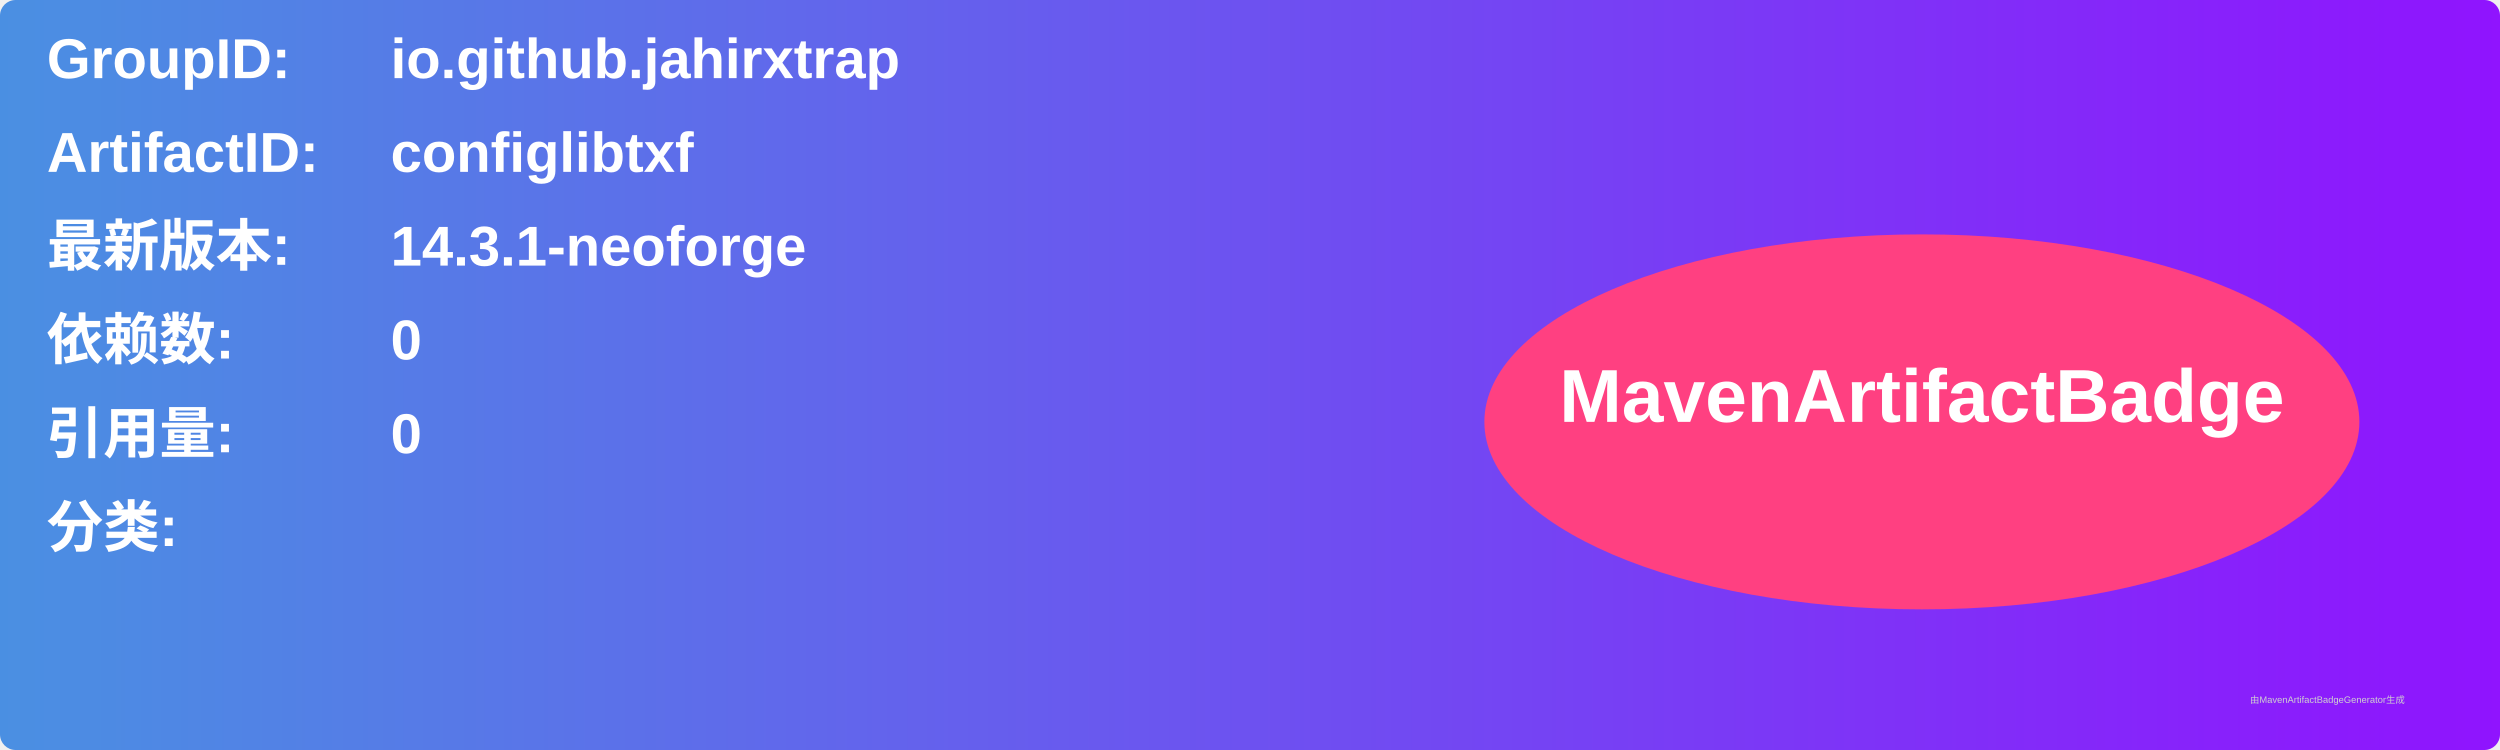
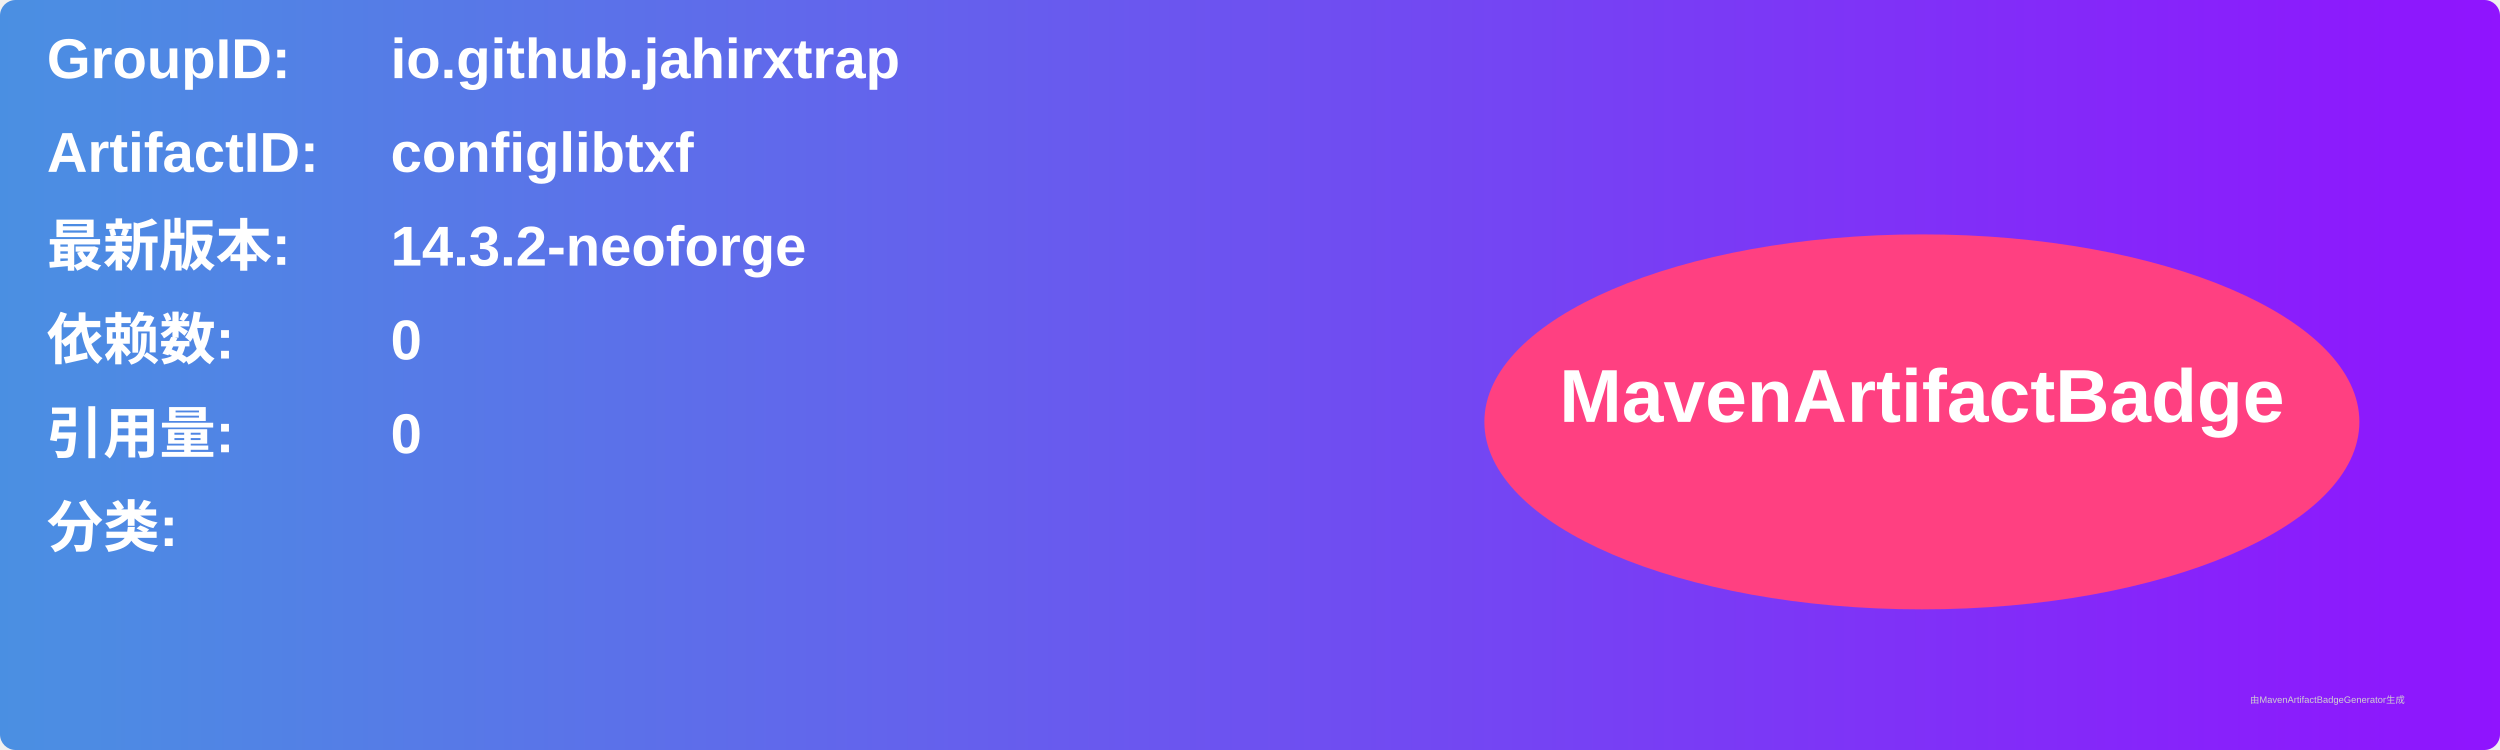
<svg xmlns="http://www.w3.org/2000/svg" width="800" height="240" viewBox="0 0 800 240">
  <linearGradient id="grad" x1="0%" y1="0%" x2="100%" y2="0%">
    <stop offset="0%" stop-color="#4a90e2" />
    <stop offset="100%" stop-color="#9013fe" />
  </linearGradient>
  <rect width="100%" height="100%" rx="5" ry="5" fill="url(#grad)" />
  <g transform="translate(15, 15)">
    <text x="0" y="10" font-family="Arial" font-size="18" fill="white" font-weight="bold" width="260">GroupID:</text>
    <text x="110" y="10" font-family="Arial" font-size="18" fill="white" font-weight="bold" width="460">io.github.jahirxtrap</text>
    <text x="0" y="40" font-family="Arial" font-size="18" fill="white" font-weight="bold" width="260">ArtifactID:</text>
    <text x="110" y="40" font-family="Arial" font-size="18" fill="white" font-weight="bold" width="460">configlibtxf</text>
    <text x="0" y="70" font-family="Arial" font-size="18" fill="white" font-weight="bold">最新版本:</text>
    <text x="110" y="70" font-family="Arial" font-size="18" fill="white" font-weight="bold">
-       <tspan font-weight="bold">14.3.1-neoforge</tspan>
+       <tspan font-weight="bold">14.3.2-neoforge</tspan>
    </text>
    <text x="0" y="100" font-family="Arial" font-size="18" fill="white" font-weight="bold">依赖数: </text>
    <text x="110" y="100" font-family="Arial" font-size="18" fill="white">
      <tspan font-weight="bold">0</tspan>
    </text>
    <text x="0" y="130" font-family="Arial" font-size="18" fill="white" font-weight="bold">引用量: </text>
    <text x="110" y="130" font-family="Arial" font-size="18" fill="white">
      <tspan font-weight="bold">0</tspan>
    </text>
    <text x="0" y="160" font-family="Arial" font-size="18" fill="white" font-weight="bold">分类:</text>
    <text x="10" y="190" font-family="Arial" font-size="10" fill="white">
      <tspan font-weight="bold" />
    </text>
    <ellipse cx="600" cy="120" rx="140" ry="60" fill="#ff4081" />
    <text x="600" y="120" text-anchor="middle" font-family="Arial" font-size="24" fill="white" font-weight="bold">MavenArtifactBadge</text>
  </g>
  <text x="720" y="225" font-family="Arial" font-size="3" fill="#d0d0d0">由MavenArtifactBadgeGenerator生成</text>
</svg>
